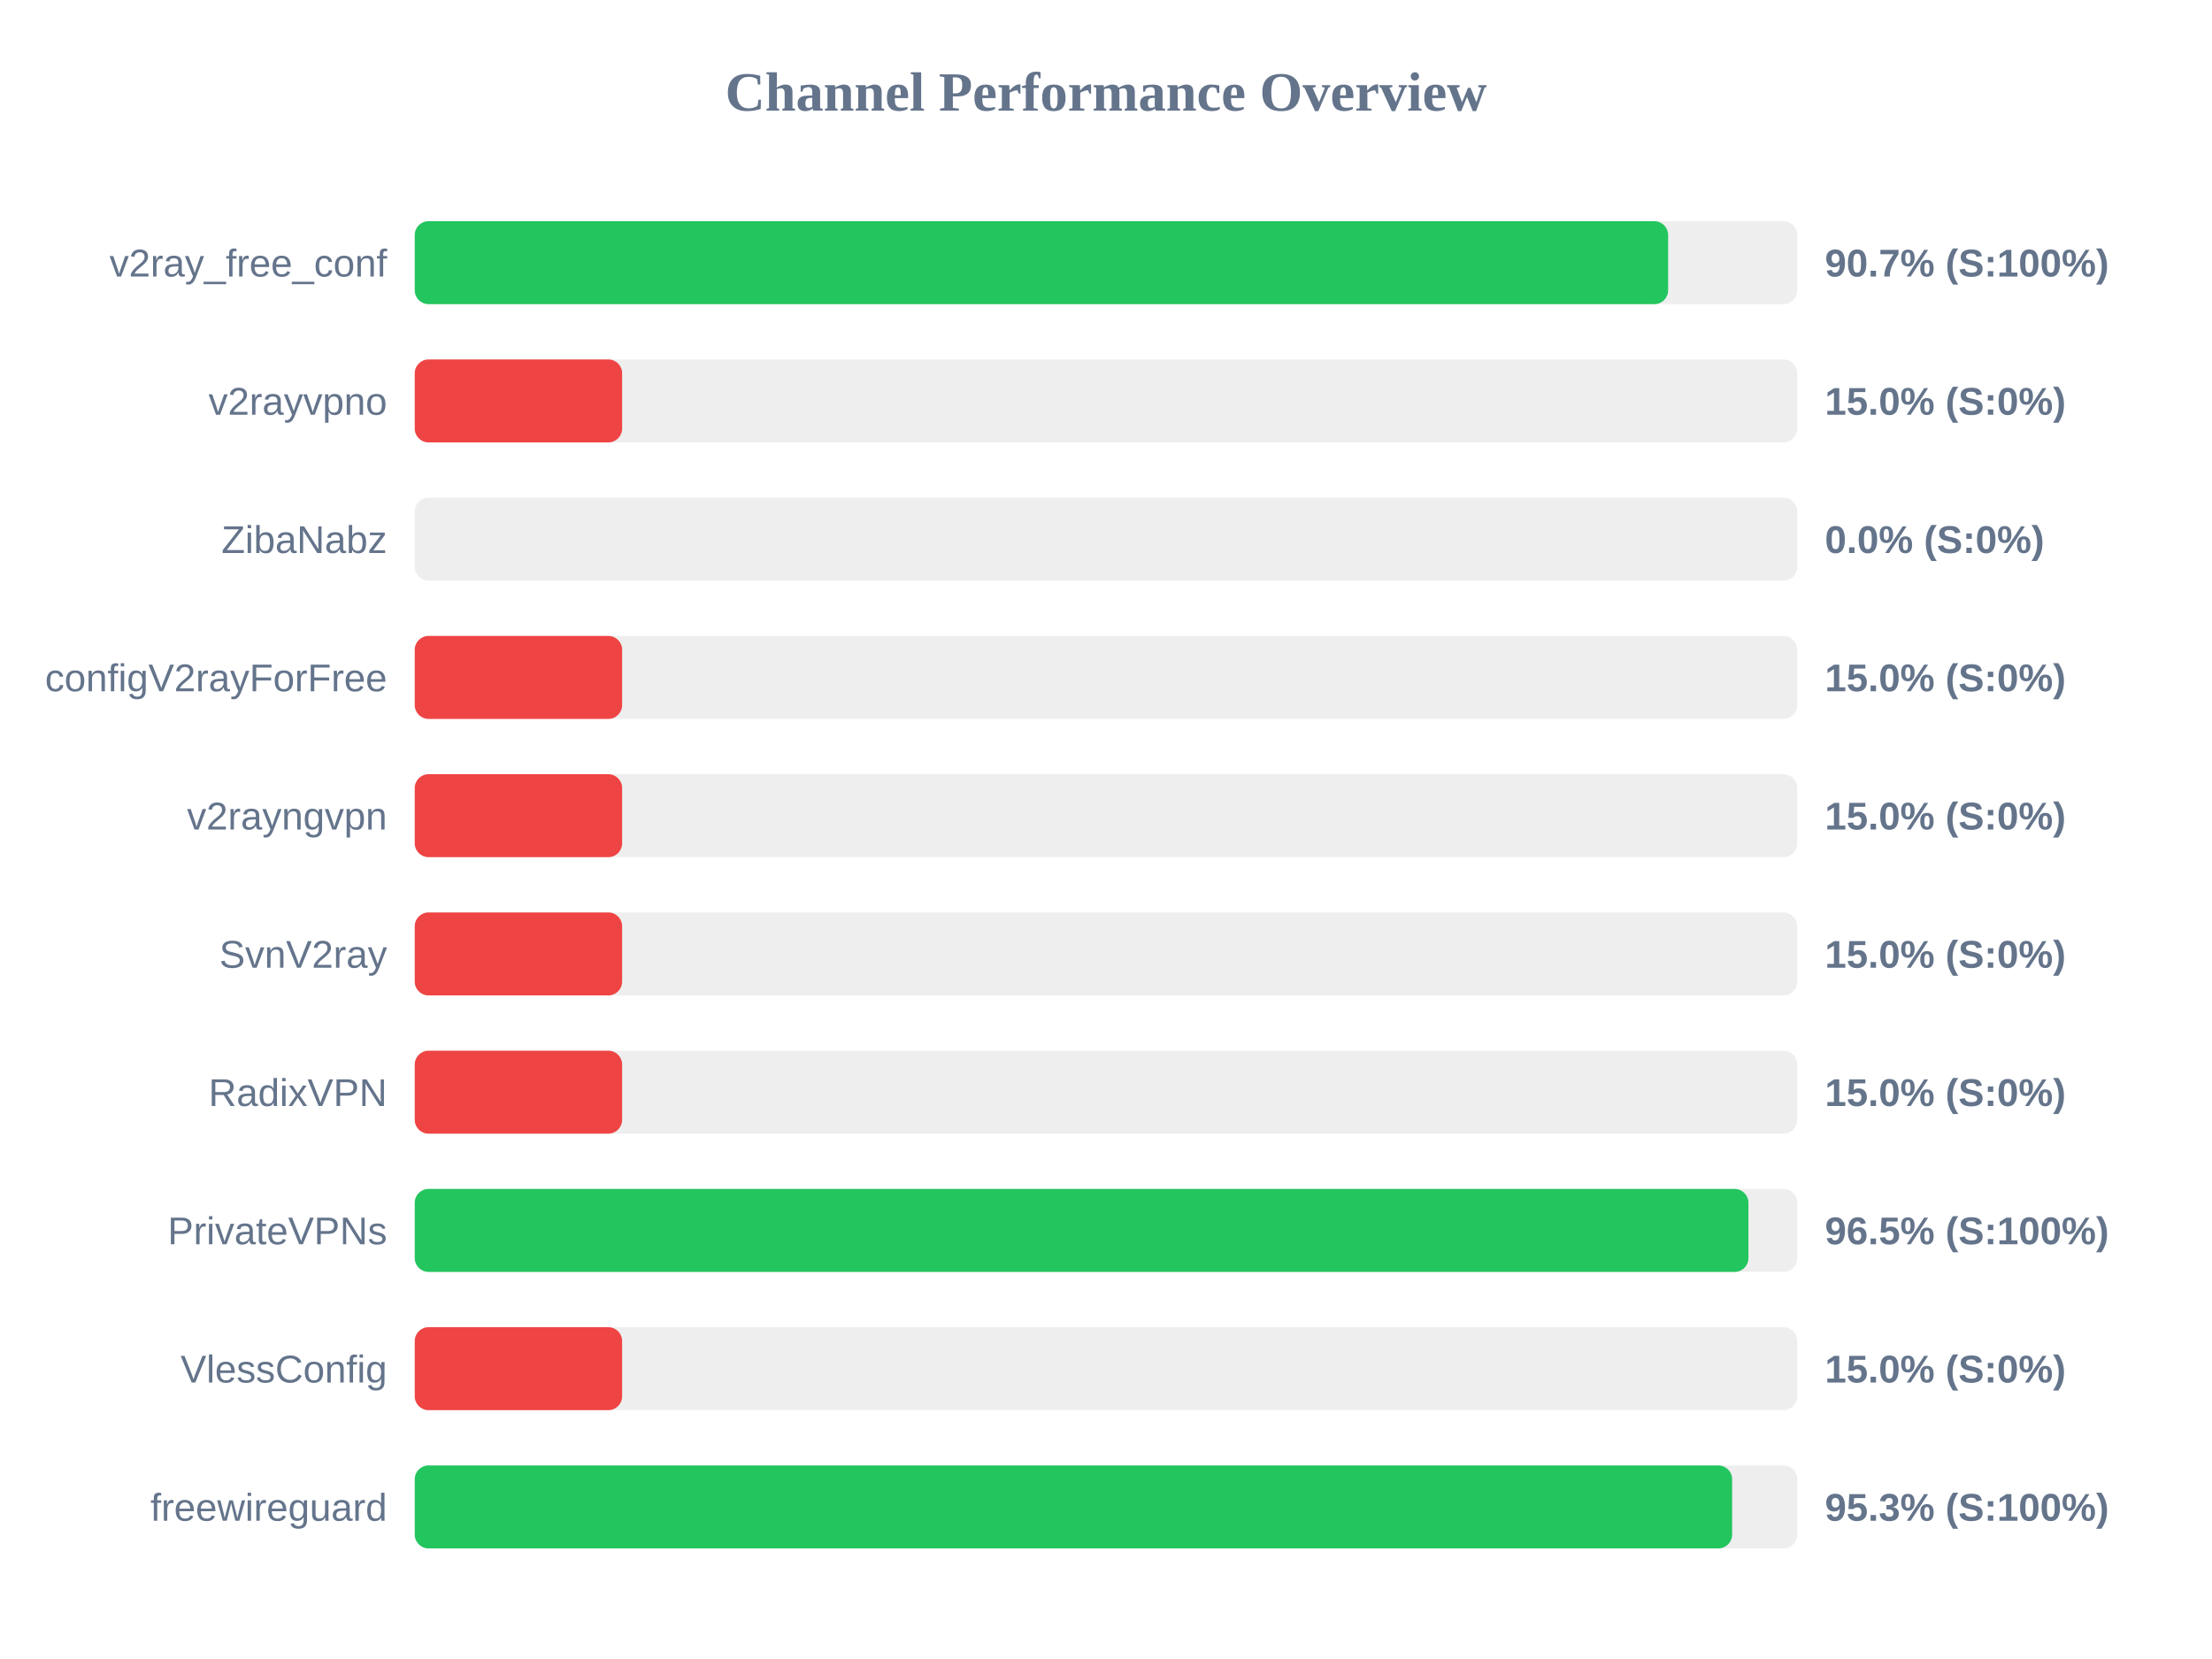
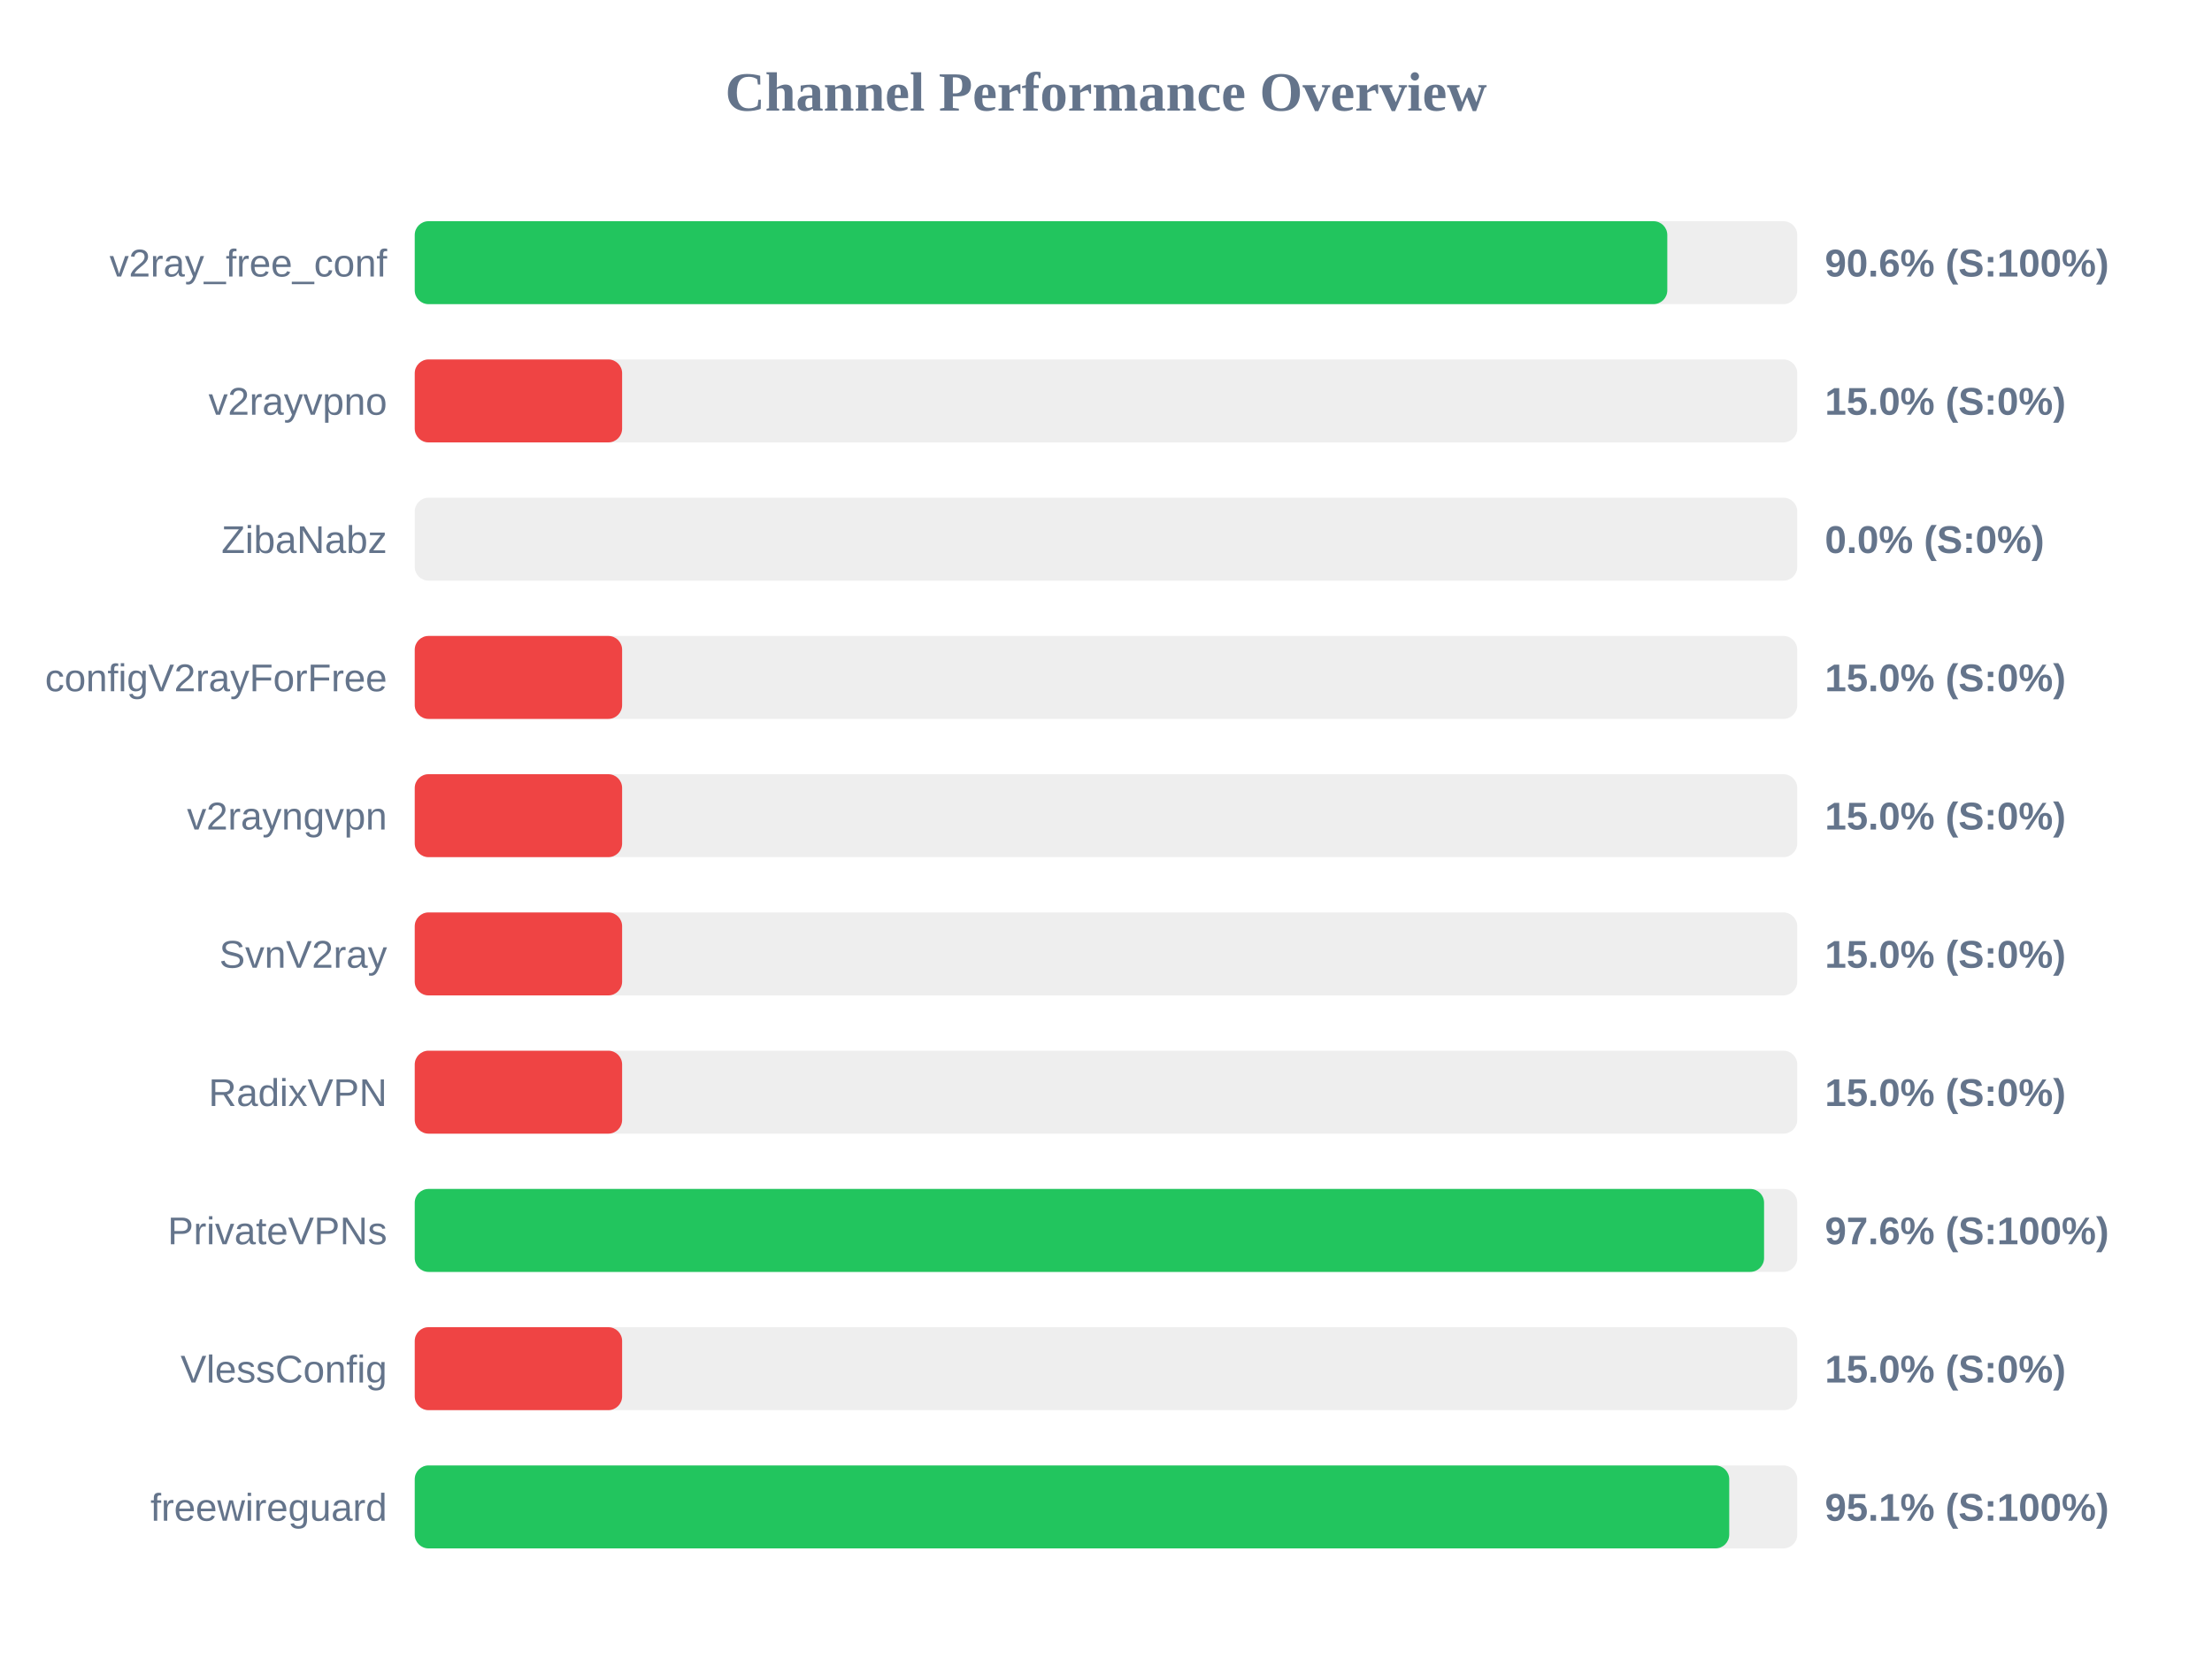
<svg xmlns="http://www.w3.org/2000/svg" width="800" height="600" version="1.1">
  <style>
        .row { font: 14px Arial; fill: #64748b; }
        .score { font: bold 14px Arial; fill: #64748b; }
    </style>
  <text x="400" y="40" text-anchor="middle" font-size="20px" font-weight="bold" fill="#64748b">Channel Performance Overview</text>
  <rect x="150" y="80" width="500" height="30" fill="#eee" rx="5" />
-   <rect x="150" y="80" width="453.3" height="30" fill="#22c55e" rx="5" />
+   <rect x="150" y="80" width="453.0" height="30" fill="#22c55e" rx="5" />
  <text x="140" y="100" text-anchor="end" class="row">v2ray_free_conf</text>
-   <text x="660" y="100" text-anchor="start" class="score">90.7% (S:100%)</text>
+   <text x="660" y="100" text-anchor="start" class="score">90.6% (S:100%)</text>
  <rect x="150" y="130" width="500" height="30" fill="#eee" rx="5" />
  <rect x="150" y="130" width="75.0" height="30" fill="#ef4444" rx="5" />
  <text x="140" y="150" text-anchor="end" class="row">v2rayvpno</text>
  <text x="660" y="150" text-anchor="start" class="score">15.0% (S:0%)</text>
  <rect x="150" y="180" width="500" height="30" fill="#eee" rx="5" />
  <rect x="150" y="180" width="0.0" height="30" fill="#ef4444" rx="5" />
  <text x="140" y="200" text-anchor="end" class="row">ZibaNabz</text>
  <text x="660" y="200" text-anchor="start" class="score">0.0% (S:0%)</text>
  <rect x="150" y="230" width="500" height="30" fill="#eee" rx="5" />
  <rect x="150" y="230" width="75.0" height="30" fill="#ef4444" rx="5" />
  <text x="140" y="250" text-anchor="end" class="row">configV2rayForFree</text>
  <text x="660" y="250" text-anchor="start" class="score">15.0% (S:0%)</text>
  <rect x="150" y="280" width="500" height="30" fill="#eee" rx="5" />
  <rect x="150" y="280" width="75.0" height="30" fill="#ef4444" rx="5" />
  <text x="140" y="300" text-anchor="end" class="row">v2rayngvpn</text>
  <text x="660" y="300" text-anchor="start" class="score">15.0% (S:0%)</text>
  <rect x="150" y="330" width="500" height="30" fill="#eee" rx="5" />
  <rect x="150" y="330" width="75.0" height="30" fill="#ef4444" rx="5" />
  <text x="140" y="350" text-anchor="end" class="row">SvnV2ray</text>
  <text x="660" y="350" text-anchor="start" class="score">15.0% (S:0%)</text>
  <rect x="150" y="380" width="500" height="30" fill="#eee" rx="5" />
  <rect x="150" y="380" width="75.0" height="30" fill="#ef4444" rx="5" />
  <text x="140" y="400" text-anchor="end" class="row">RadixVPN</text>
  <text x="660" y="400" text-anchor="start" class="score">15.0% (S:0%)</text>
  <rect x="150" y="430" width="500" height="30" fill="#eee" rx="5" />
-   <rect x="150" y="430" width="482.35" height="30" fill="#22c55e" rx="5" />
+   <rect x="150" y="430" width="488.0" height="30" fill="#22c55e" rx="5" />
  <text x="140" y="450" text-anchor="end" class="row">PrivateVPNs</text>
-   <text x="660" y="450" text-anchor="start" class="score">96.5% (S:100%)</text>
+   <text x="660" y="450" text-anchor="start" class="score">97.6% (S:100%)</text>
  <rect x="150" y="480" width="500" height="30" fill="#eee" rx="5" />
  <rect x="150" y="480" width="75.0" height="30" fill="#ef4444" rx="5" />
  <text x="140" y="500" text-anchor="end" class="row">VlessConfig</text>
  <text x="660" y="500" text-anchor="start" class="score">15.0% (S:0%)</text>
  <rect x="150" y="530" width="500" height="30" fill="#eee" rx="5" />
-   <rect x="150" y="530" width="476.45" height="30" fill="#22c55e" rx="5" />
+   <rect x="150" y="530" width="475.4" height="30" fill="#22c55e" rx="5" />
  <text x="140" y="550" text-anchor="end" class="row">freewireguard</text>
-   <text x="660" y="550" text-anchor="start" class="score">95.3% (S:100%)</text>
+   <text x="660" y="550" text-anchor="start" class="score">95.1% (S:100%)</text>
</svg>
